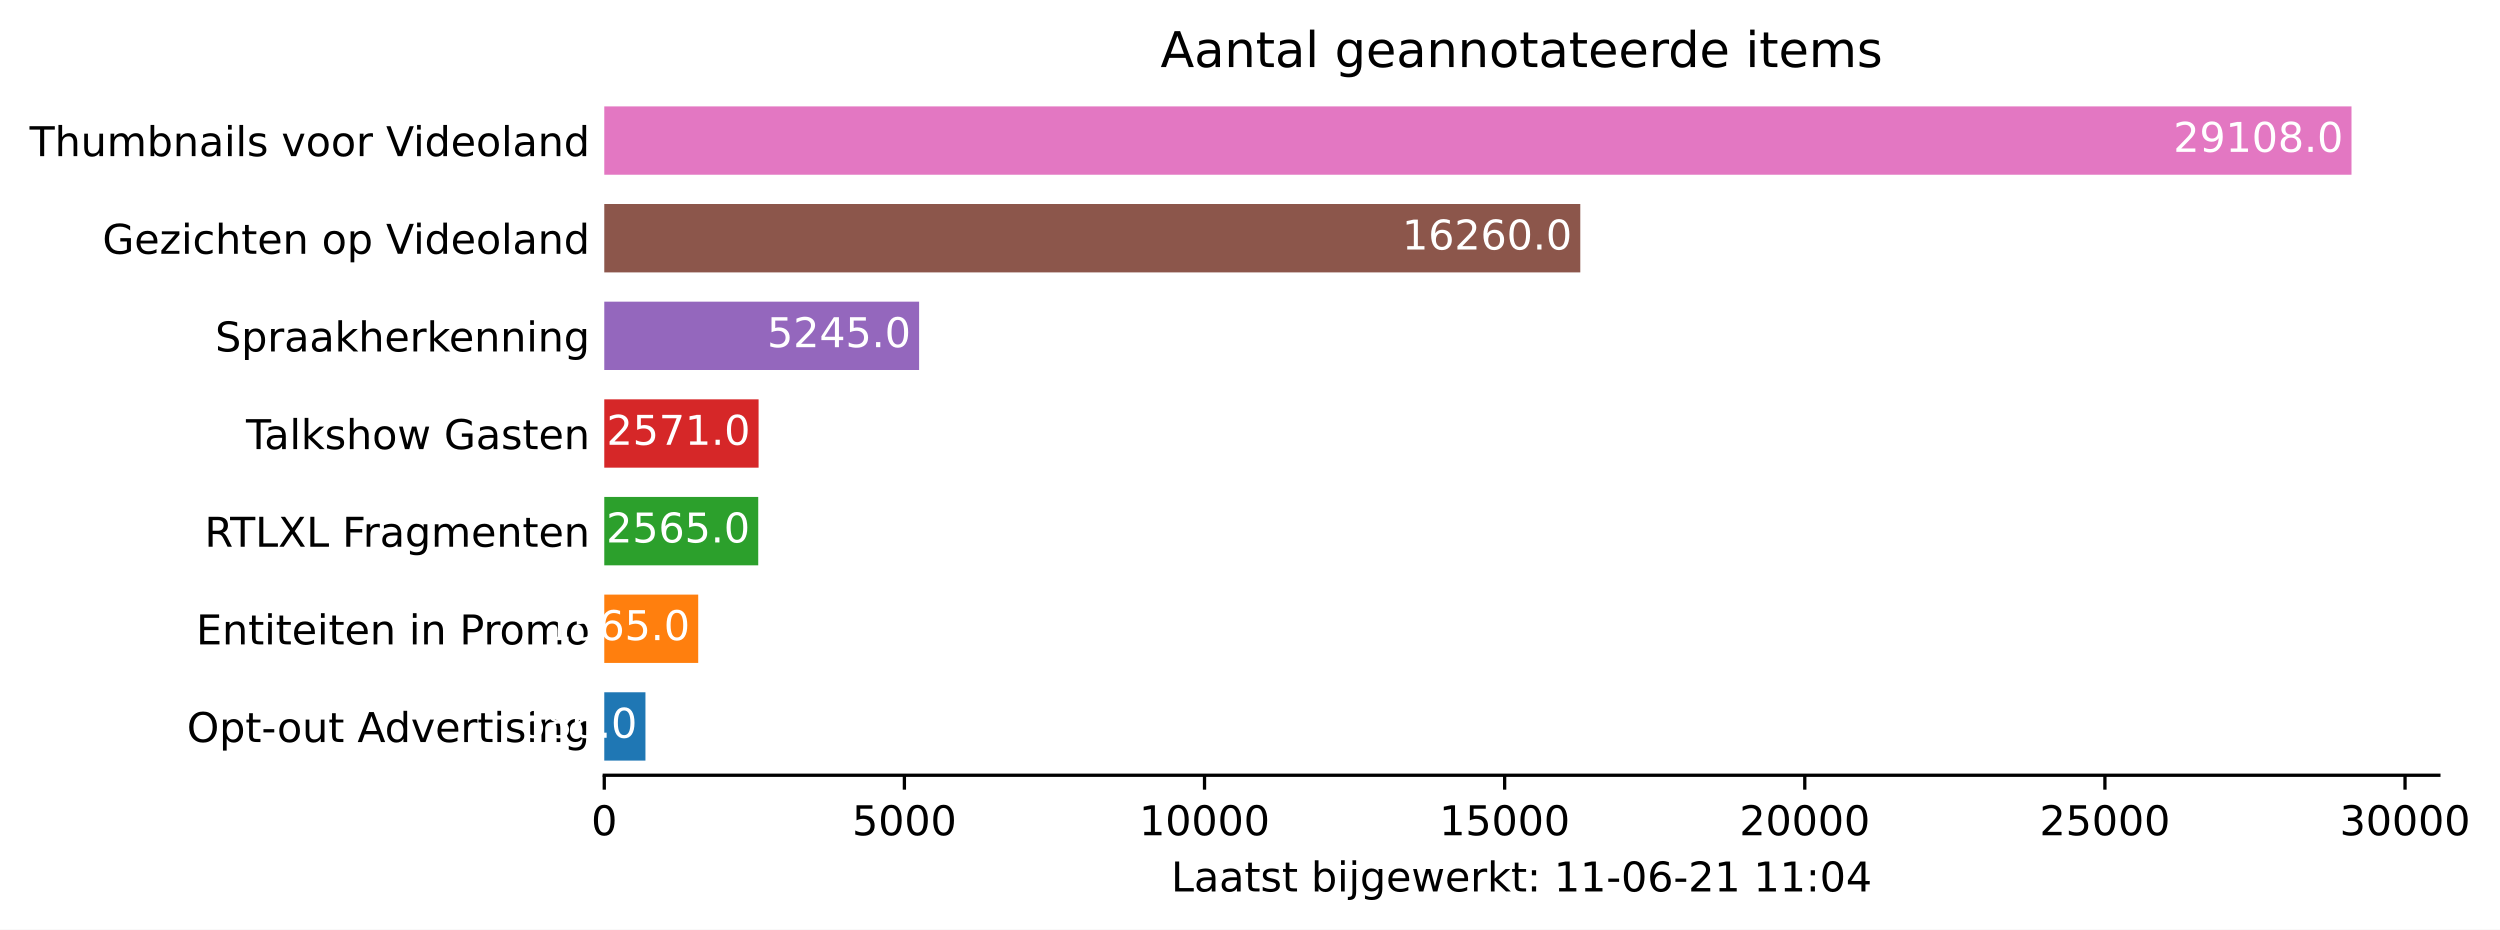
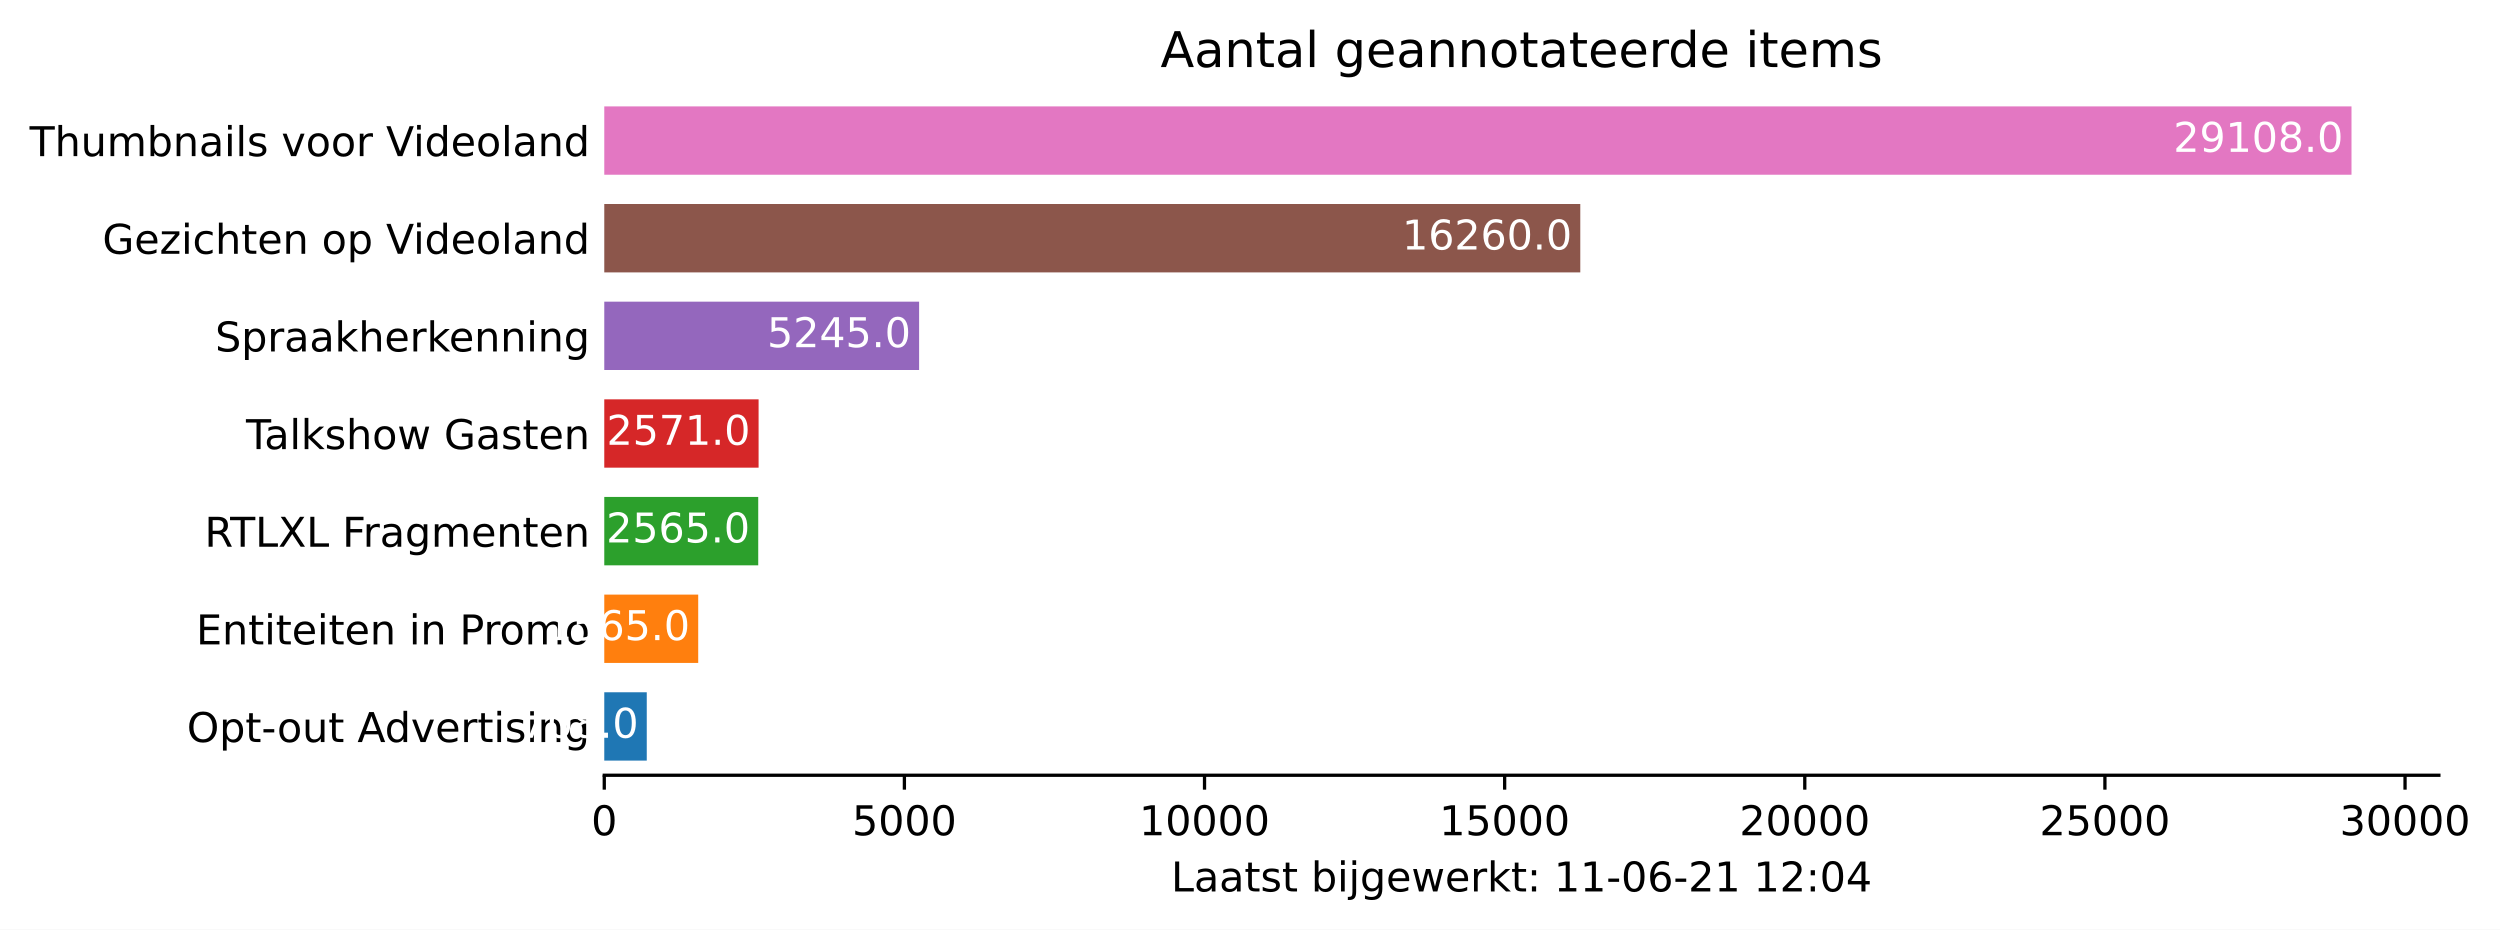
<svg xmlns="http://www.w3.org/2000/svg" xmlns:xlink="http://www.w3.org/1999/xlink" height="226.194pt" version="1.1" viewBox="0 0 608.31 226.194" width="608.31pt">
  <defs>
    <style type="text/css">*{stroke-linecap:butt;stroke-linejoin:round;}</style>
  </defs>
  <g id="figure_1">
    <g id="patch_1">
      <path d="M 0 226.194  L 608.31 226.194  L 608.31 0  L 0 0  z " style="fill:#ffffff;" />
    </g>
    <g id="axes_1">
      <g id="patch_2">
        <path d="M 147.033 188.638  L 593.433 188.638  L 593.433 22.318  L 147.033 22.318  z " style="fill:#ffffff;" />
      </g>
      <g id="patch_3">
-         <path clip-path="url(#p42ca4f6820)" d="M 147.033 185.074  L 157.052 185.074  L 157.052 168.442  L 147.033 168.442  z " style="fill:#1f77b4;" />
+         <path clip-path="url(#p66899473f8)" d="M 147.033 185.074  L 157.374 185.074  L 157.374 168.442  L 147.033 168.442  z " style="fill:#1f77b4;" />
      </g>
      <g id="patch_4">
-         <path clip-path="url(#p42ca4f6820)" d="M 147.033 161.314  L 169.891 161.314  L 169.891 144.682  L 147.033 144.682  z " style="fill:#ff7f0e;" />
+         <path clip-path="url(#p66899473f8)" d="M 147.033 161.314  L 169.891 161.314  L 169.891 144.682  L 147.033 144.682  z " style="fill:#ff7f0e;" />
      </g>
      <g id="patch_5">
-         <path clip-path="url(#p42ca4f6820)" d="M 147.033 137.554  L 184.496 137.554  L 184.496 120.922  L 147.033 120.922  z " style="fill:#2ca02c;" />
+         <path clip-path="url(#p66899473f8)" d="M 147.033 137.554  L 184.496 137.554  L 184.496 120.922  L 147.033 120.922  z " style="fill:#2ca02c;" />
      </g>
      <g id="patch_6">
-         <path clip-path="url(#p42ca4f6820)" d="M 147.033 113.794  L 184.584 113.794  L 184.584 97.162  L 147.033 97.162  z " style="fill:#d62728;" />
+         <path clip-path="url(#p66899473f8)" d="M 147.033 113.794  L 184.584 113.794  L 184.584 97.162  L 147.033 97.162  z " style="fill:#d62728;" />
      </g>
      <g id="patch_7">
-         <path clip-path="url(#p42ca4f6820)" d="M 147.033 90.034  L 223.64 90.034  L 223.64 73.402  L 147.033 73.402  z " style="fill:#9467bd;" />
+         <path clip-path="url(#p66899473f8)" d="M 147.033 90.034  L 223.64 90.034  L 223.64 73.402  L 147.033 73.402  z " style="fill:#9467bd;" />
      </g>
      <g id="patch_8">
-         <path clip-path="url(#p42ca4f6820)" d="M 147.033 66.274  L 384.522 66.274  L 384.522 49.642  L 147.033 49.642  z " style="fill:#8c564b;" />
+         <path clip-path="url(#p66899473f8)" d="M 147.033 66.274  L 384.522 66.274  L 384.522 49.642  L 147.033 49.642  z " style="fill:#8c564b;" />
      </g>
      <g id="patch_9">
-         <path clip-path="url(#p42ca4f6820)" d="M 147.033 42.514  L 572.176 42.514  L 572.176 25.882  L 147.033 25.882  z " style="fill:#e377c2;" />
+         <path clip-path="url(#p66899473f8)" d="M 147.033 42.514  L 572.176 42.514  L 572.176 25.882  L 147.033 25.882  z " style="fill:#e377c2;" />
      </g>
      <g id="matplotlib.axis_1">
        <g id="xtick_1">
          <g id="line2d_1">
            <defs>
-               <path d="M 0 0  L 0 3.5  " id="m0318c10d3e" style="stroke:#000000;stroke-width:0.8;" />
+               <path d="M 0 0  L 0 3.5  " id="m4e19f63e24" style="stroke:#000000;stroke-width:0.8;" />
            </defs>
            <g>
-               <use style="stroke:#000000;stroke-width:0.8;" x="147.033" xlink:href="#m0318c10d3e" y="188.638" />
+               <use style="stroke:#000000;stroke-width:0.8;" x="147.033" xlink:href="#m4e19f63e24" y="188.638" />
            </g>
          </g>
          <g id="text_1">
            <g transform="translate(143.8516 203.2366)scale(0.1 -0.1)">
              <defs>
                <path d="M 2034 4250  Q 1547 4250 1301 3770  Q 1056 3291 1056 2328  Q 1056 1369 1301 889  Q 1547 409 2034 409  Q 2525 409 2770 889  Q 3016 1369 3016 2328  Q 3016 3291 2770 3770  Q 2525 4250 2034 4250  z M 2034 4750  Q 2819 4750 3233 4129  Q 3647 3509 3647 2328  Q 3647 1150 3233 529  Q 2819 -91 2034 -91  Q 1250 -91 836 529  Q 422 1150 422 2328  Q 422 3509 836 4129  Q 1250 4750 2034 4750  z " id="DejaVuSans-30" transform="scale(0.015625)" />
              </defs>
              <use xlink:href="#DejaVuSans-30" />
            </g>
          </g>
        </g>
        <g id="xtick_2">
          <g id="line2d_2">
            <g>
-               <use style="stroke:#000000;stroke-width:0.8;" x="220.061" xlink:href="#m0318c10d3e" y="188.638" />
+               <use style="stroke:#000000;stroke-width:0.8;" x="220.061" xlink:href="#m4e19f63e24" y="188.638" />
            </g>
          </g>
          <g id="text_2">
            <g transform="translate(207.3363 203.2366)scale(0.1 -0.1)">
              <defs>
                <path d="M 691 4666  L 3169 4666  L 3169 4134  L 1269 4134  L 1269 2991  Q 1406 3038 1543 3061  Q 1681 3084 1819 3084  Q 2600 3084 3056 2656  Q 3513 2228 3513 1497  Q 3513 744 3044 326  Q 2575 -91 1722 -91  Q 1428 -91 1123 -41  Q 819 9 494 109  L 494 744  Q 775 591 1075 516  Q 1375 441 1709 441  Q 2250 441 2565 725  Q 2881 1009 2881 1497  Q 2881 1984 2565 2268  Q 2250 2553 1709 2553  Q 1456 2553 1204 2497  Q 953 2441 691 2322  L 691 4666  z " id="DejaVuSans-35" transform="scale(0.015625)" />
              </defs>
              <use xlink:href="#DejaVuSans-35" />
              <use x="63.623" xlink:href="#DejaVuSans-30" />
              <use x="127.246" xlink:href="#DejaVuSans-30" />
              <use x="190.869" xlink:href="#DejaVuSans-30" />
            </g>
          </g>
        </g>
        <g id="xtick_3">
          <g id="line2d_3">
            <g>
-               <use style="stroke:#000000;stroke-width:0.8;" x="293.09" xlink:href="#m0318c10d3e" y="188.638" />
+               <use style="stroke:#000000;stroke-width:0.8;" x="293.09" xlink:href="#m4e19f63e24" y="188.638" />
            </g>
          </g>
          <g id="text_3">
            <g transform="translate(277.1836 203.2366)scale(0.1 -0.1)">
              <defs>
                <path d="M 794 531  L 1825 531  L 1825 4091  L 703 3866  L 703 4441  L 1819 4666  L 2450 4666  L 2450 531  L 3481 531  L 3481 0  L 794 0  L 794 531  z " id="DejaVuSans-31" transform="scale(0.015625)" />
              </defs>
              <use xlink:href="#DejaVuSans-31" />
              <use x="63.623" xlink:href="#DejaVuSans-30" />
              <use x="127.246" xlink:href="#DejaVuSans-30" />
              <use x="190.869" xlink:href="#DejaVuSans-30" />
              <use x="254.492" xlink:href="#DejaVuSans-30" />
            </g>
          </g>
        </g>
        <g id="xtick_4">
          <g id="line2d_4">
            <g>
-               <use style="stroke:#000000;stroke-width:0.8;" x="366.118" xlink:href="#m0318c10d3e" y="188.638" />
+               <use style="stroke:#000000;stroke-width:0.8;" x="366.118" xlink:href="#m4e19f63e24" y="188.638" />
            </g>
          </g>
          <g id="text_4">
            <g transform="translate(350.2121 203.2366)scale(0.1 -0.1)">
              <use xlink:href="#DejaVuSans-31" />
              <use x="63.623" xlink:href="#DejaVuSans-35" />
              <use x="127.246" xlink:href="#DejaVuSans-30" />
              <use x="190.869" xlink:href="#DejaVuSans-30" />
              <use x="254.492" xlink:href="#DejaVuSans-30" />
            </g>
          </g>
        </g>
        <g id="xtick_5">
          <g id="line2d_5">
            <g>
-               <use style="stroke:#000000;stroke-width:0.8;" x="439.147" xlink:href="#m0318c10d3e" y="188.638" />
+               <use style="stroke:#000000;stroke-width:0.8;" x="439.147" xlink:href="#m4e19f63e24" y="188.638" />
            </g>
          </g>
          <g id="text_5">
            <g transform="translate(423.2407 203.2366)scale(0.1 -0.1)">
              <defs>
                <path d="M 1228 531  L 3431 531  L 3431 0  L 469 0  L 469 531  Q 828 903 1448 1529  Q 2069 2156 2228 2338  Q 2531 2678 2651 2914  Q 2772 3150 2772 3378  Q 2772 3750 2511 3984  Q 2250 4219 1831 4219  Q 1534 4219 1204 4116  Q 875 4013 500 3803  L 500 4441  Q 881 4594 1212 4672  Q 1544 4750 1819 4750  Q 2544 4750 2975 4387  Q 3406 4025 3406 3419  Q 3406 3131 3298 2873  Q 3191 2616 2906 2266  Q 2828 2175 2409 1742  Q 1991 1309 1228 531  z " id="DejaVuSans-32" transform="scale(0.015625)" />
              </defs>
              <use xlink:href="#DejaVuSans-32" />
              <use x="63.623" xlink:href="#DejaVuSans-30" />
              <use x="127.246" xlink:href="#DejaVuSans-30" />
              <use x="190.869" xlink:href="#DejaVuSans-30" />
              <use x="254.492" xlink:href="#DejaVuSans-30" />
            </g>
          </g>
        </g>
        <g id="xtick_6">
          <g id="line2d_6">
            <g>
-               <use style="stroke:#000000;stroke-width:0.8;" x="512.175" xlink:href="#m0318c10d3e" y="188.638" />
+               <use style="stroke:#000000;stroke-width:0.8;" x="512.175" xlink:href="#m4e19f63e24" y="188.638" />
            </g>
          </g>
          <g id="text_6">
            <g transform="translate(496.2692 203.2366)scale(0.1 -0.1)">
              <use xlink:href="#DejaVuSans-32" />
              <use x="63.623" xlink:href="#DejaVuSans-35" />
              <use x="127.246" xlink:href="#DejaVuSans-30" />
              <use x="190.869" xlink:href="#DejaVuSans-30" />
              <use x="254.492" xlink:href="#DejaVuSans-30" />
            </g>
          </g>
        </g>
        <g id="xtick_7">
          <g id="line2d_7">
            <g>
-               <use style="stroke:#000000;stroke-width:0.8;" x="585.204" xlink:href="#m0318c10d3e" y="188.638" />
+               <use style="stroke:#000000;stroke-width:0.8;" x="585.204" xlink:href="#m4e19f63e24" y="188.638" />
            </g>
          </g>
          <g id="text_7">
            <g transform="translate(569.2977 203.2366)scale(0.1 -0.1)">
              <defs>
                <path d="M 2597 2516  Q 3050 2419 3304 2112  Q 3559 1806 3559 1356  Q 3559 666 3084 287  Q 2609 -91 1734 -91  Q 1441 -91 1130 -33  Q 819 25 488 141  L 488 750  Q 750 597 1062 519  Q 1375 441 1716 441  Q 2309 441 2620 675  Q 2931 909 2931 1356  Q 2931 1769 2642 2001  Q 2353 2234 1838 2234  L 1294 2234  L 1294 2753  L 1863 2753  Q 2328 2753 2575 2939  Q 2822 3125 2822 3475  Q 2822 3834 2567 4026  Q 2313 4219 1838 4219  Q 1578 4219 1281 4162  Q 984 4106 628 3988  L 628 4550  Q 988 4650 1302 4700  Q 1616 4750 1894 4750  Q 2613 4750 3031 4423  Q 3450 4097 3450 3541  Q 3450 3153 3228 2886  Q 3006 2619 2597 2516  z " id="DejaVuSans-33" transform="scale(0.015625)" />
              </defs>
              <use xlink:href="#DejaVuSans-33" />
              <use x="63.623" xlink:href="#DejaVuSans-30" />
              <use x="127.246" xlink:href="#DejaVuSans-30" />
              <use x="190.869" xlink:href="#DejaVuSans-30" />
              <use x="254.492" xlink:href="#DejaVuSans-30" />
            </g>
          </g>
        </g>
        <g id="text_8">
          <g transform="translate(284.9578 216.9147)scale(0.1 -0.1)">
            <defs>
              <path d="M 628 4666  L 1259 4666  L 1259 531  L 3531 531  L 3531 0  L 628 0  L 628 4666  z " id="DejaVuSans-4c" transform="scale(0.015625)" />
              <path d="M 2194 1759  Q 1497 1759 1228 1600  Q 959 1441 959 1056  Q 959 750 1161 570  Q 1363 391 1709 391  Q 2188 391 2477 730  Q 2766 1069 2766 1631  L 2766 1759  L 2194 1759  z M 3341 1997  L 3341 0  L 2766 0  L 2766 531  Q 2569 213 2275 61  Q 1981 -91 1556 -91  Q 1019 -91 701 211  Q 384 513 384 1019  Q 384 1609 779 1909  Q 1175 2209 1959 2209  L 2766 2209  L 2766 2266  Q 2766 2663 2505 2880  Q 2244 3097 1772 3097  Q 1472 3097 1187 3025  Q 903 2953 641 2809  L 641 3341  Q 956 3463 1253 3523  Q 1550 3584 1831 3584  Q 2591 3584 2966 3190  Q 3341 2797 3341 1997  z " id="DejaVuSans-61" transform="scale(0.015625)" />
              <path d="M 1172 4494  L 1172 3500  L 2356 3500  L 2356 3053  L 1172 3053  L 1172 1153  Q 1172 725 1289 603  Q 1406 481 1766 481  L 2356 481  L 2356 0  L 1766 0  Q 1100 0 847 248  Q 594 497 594 1153  L 594 3053  L 172 3053  L 172 3500  L 594 3500  L 594 4494  L 1172 4494  z " id="DejaVuSans-74" transform="scale(0.015625)" />
              <path d="M 2834 3397  L 2834 2853  Q 2591 2978 2328 3040  Q 2066 3103 1784 3103  Q 1356 3103 1142 2972  Q 928 2841 928 2578  Q 928 2378 1081 2264  Q 1234 2150 1697 2047  L 1894 2003  Q 2506 1872 2764 1633  Q 3022 1394 3022 966  Q 3022 478 2636 193  Q 2250 -91 1575 -91  Q 1294 -91 989 -36  Q 684 19 347 128  L 347 722  Q 666 556 975 473  Q 1284 391 1588 391  Q 1994 391 2212 530  Q 2431 669 2431 922  Q 2431 1156 2273 1281  Q 2116 1406 1581 1522  L 1381 1569  Q 847 1681 609 1914  Q 372 2147 372 2553  Q 372 3047 722 3315  Q 1072 3584 1716 3584  Q 2034 3584 2315 3537  Q 2597 3491 2834 3397  z " id="DejaVuSans-73" transform="scale(0.015625)" />
              <path id="DejaVuSans-20" transform="scale(0.015625)" />
              <path d="M 3116 1747  Q 3116 2381 2855 2742  Q 2594 3103 2138 3103  Q 1681 3103 1420 2742  Q 1159 2381 1159 1747  Q 1159 1113 1420 752  Q 1681 391 2138 391  Q 2594 391 2855 752  Q 3116 1113 3116 1747  z M 1159 2969  Q 1341 3281 1617 3432  Q 1894 3584 2278 3584  Q 2916 3584 3314 3078  Q 3713 2572 3713 1747  Q 3713 922 3314 415  Q 2916 -91 2278 -91  Q 1894 -91 1617 61  Q 1341 213 1159 525  L 1159 0  L 581 0  L 581 4863  L 1159 4863  L 1159 2969  z " id="DejaVuSans-62" transform="scale(0.015625)" />
              <path d="M 603 3500  L 1178 3500  L 1178 0  L 603 0  L 603 3500  z M 603 4863  L 1178 4863  L 1178 4134  L 603 4134  L 603 4863  z " id="DejaVuSans-69" transform="scale(0.015625)" />
              <path d="M 603 3500  L 1178 3500  L 1178 -63  Q 1178 -731 923 -1031  Q 669 -1331 103 -1331  L -116 -1331  L -116 -844  L 38 -844  Q 366 -844 484 -692  Q 603 -541 603 -63  L 603 3500  z M 603 4863  L 1178 4863  L 1178 4134  L 603 4134  L 603 4863  z " id="DejaVuSans-6a" transform="scale(0.015625)" />
              <path d="M 2906 1791  Q 2906 2416 2648 2759  Q 2391 3103 1925 3103  Q 1463 3103 1205 2759  Q 947 2416 947 1791  Q 947 1169 1205 825  Q 1463 481 1925 481  Q 2391 481 2648 825  Q 2906 1169 2906 1791  z M 3481 434  Q 3481 -459 3084 -895  Q 2688 -1331 1869 -1331  Q 1566 -1331 1297 -1286  Q 1028 -1241 775 -1147  L 775 -588  Q 1028 -725 1275 -790  Q 1522 -856 1778 -856  Q 2344 -856 2625 -561  Q 2906 -266 2906 331  L 2906 616  Q 2728 306 2450 153  Q 2172 0 1784 0  Q 1141 0 747 490  Q 353 981 353 1791  Q 353 2603 747 3093  Q 1141 3584 1784 3584  Q 2172 3584 2450 3431  Q 2728 3278 2906 2969  L 2906 3500  L 3481 3500  L 3481 434  z " id="DejaVuSans-67" transform="scale(0.015625)" />
              <path d="M 3597 1894  L 3597 1613  L 953 1613  Q 991 1019 1311 708  Q 1631 397 2203 397  Q 2534 397 2845 478  Q 3156 559 3463 722  L 3463 178  Q 3153 47 2828 -22  Q 2503 -91 2169 -91  Q 1331 -91 842 396  Q 353 884 353 1716  Q 353 2575 817 3079  Q 1281 3584 2069 3584  Q 2775 3584 3186 3129  Q 3597 2675 3597 1894  z M 3022 2063  Q 3016 2534 2758 2815  Q 2500 3097 2075 3097  Q 1594 3097 1305 2825  Q 1016 2553 972 2059  L 3022 2063  z " id="DejaVuSans-65" transform="scale(0.015625)" />
              <path d="M 269 3500  L 844 3500  L 1563 769  L 2278 3500  L 2956 3500  L 3675 769  L 4391 3500  L 4966 3500  L 4050 0  L 3372 0  L 2619 2869  L 1863 0  L 1184 0  L 269 3500  z " id="DejaVuSans-77" transform="scale(0.015625)" />
              <path d="M 2631 2963  Q 2534 3019 2420 3045  Q 2306 3072 2169 3072  Q 1681 3072 1420 2755  Q 1159 2438 1159 1844  L 1159 0  L 581 0  L 581 3500  L 1159 3500  L 1159 2956  Q 1341 3275 1631 3429  Q 1922 3584 2338 3584  Q 2397 3584 2469 3576  Q 2541 3569 2628 3553  L 2631 2963  z " id="DejaVuSans-72" transform="scale(0.015625)" />
              <path d="M 581 4863  L 1159 4863  L 1159 1991  L 2875 3500  L 3609 3500  L 1753 1863  L 3688 0  L 2938 0  L 1159 1709  L 1159 0  L 581 0  L 581 4863  z " id="DejaVuSans-6b" transform="scale(0.015625)" />
              <path d="M 750 794  L 1409 794  L 1409 0  L 750 0  L 750 794  z M 750 3309  L 1409 3309  L 1409 2516  L 750 2516  L 750 3309  z " id="DejaVuSans-3a" transform="scale(0.015625)" />
              <path d="M 313 2009  L 1997 2009  L 1997 1497  L 313 1497  L 313 2009  z " id="DejaVuSans-2d" transform="scale(0.015625)" />
              <path d="M 2113 2584  Q 1688 2584 1439 2293  Q 1191 2003 1191 1497  Q 1191 994 1439 701  Q 1688 409 2113 409  Q 2538 409 2786 701  Q 3034 994 3034 1497  Q 3034 2003 2786 2293  Q 2538 2584 2113 2584  z M 3366 4563  L 3366 3988  Q 3128 4100 2886 4159  Q 2644 4219 2406 4219  Q 1781 4219 1451 3797  Q 1122 3375 1075 2522  Q 1259 2794 1537 2939  Q 1816 3084 2150 3084  Q 2853 3084 3261 2657  Q 3669 2231 3669 1497  Q 3669 778 3244 343  Q 2819 -91 2113 -91  Q 1303 -91 875 529  Q 447 1150 447 2328  Q 447 3434 972 4092  Q 1497 4750 2381 4750  Q 2619 4750 2861 4703  Q 3103 4656 3366 4563  z " id="DejaVuSans-36" transform="scale(0.015625)" />
              <path d="M 2419 4116  L 825 1625  L 2419 1625  L 2419 4116  z M 2253 4666  L 3047 4666  L 3047 1625  L 3713 1625  L 3713 1100  L 3047 1100  L 3047 0  L 2419 0  L 2419 1100  L 313 1100  L 313 1709  L 2253 4666  z " id="DejaVuSans-34" transform="scale(0.015625)" />
            </defs>
            <use xlink:href="#DejaVuSans-4c" />
            <use x="55.713" xlink:href="#DejaVuSans-61" />
            <use x="116.992" xlink:href="#DejaVuSans-61" />
            <use x="178.271" xlink:href="#DejaVuSans-74" />
            <use x="217.48" xlink:href="#DejaVuSans-73" />
            <use x="269.58" xlink:href="#DejaVuSans-74" />
            <use x="308.789" xlink:href="#DejaVuSans-20" />
            <use x="340.576" xlink:href="#DejaVuSans-62" />
            <use x="404.053" xlink:href="#DejaVuSans-69" />
            <use x="431.836" xlink:href="#DejaVuSans-6a" />
            <use x="459.619" xlink:href="#DejaVuSans-67" />
            <use x="523.096" xlink:href="#DejaVuSans-65" />
            <use x="584.619" xlink:href="#DejaVuSans-77" />
            <use x="666.406" xlink:href="#DejaVuSans-65" />
            <use x="727.93" xlink:href="#DejaVuSans-72" />
            <use x="769.043" xlink:href="#DejaVuSans-6b" />
            <use x="826.953" xlink:href="#DejaVuSans-74" />
            <use x="866.162" xlink:href="#DejaVuSans-3a" />
            <use x="899.854" xlink:href="#DejaVuSans-20" />
            <use x="931.641" xlink:href="#DejaVuSans-31" />
            <use x="995.264" xlink:href="#DejaVuSans-31" />
            <use x="1058.887" xlink:href="#DejaVuSans-2d" />
            <use x="1094.971" xlink:href="#DejaVuSans-30" />
            <use x="1158.594" xlink:href="#DejaVuSans-36" />
            <use x="1222.217" xlink:href="#DejaVuSans-2d" />
            <use x="1258.301" xlink:href="#DejaVuSans-32" />
            <use x="1321.924" xlink:href="#DejaVuSans-31" />
            <use x="1385.547" xlink:href="#DejaVuSans-20" />
            <use x="1417.334" xlink:href="#DejaVuSans-31" />
-             <use x="1480.957" xlink:href="#DejaVuSans-31" />
+             <use x="1480.957" xlink:href="#DejaVuSans-32" />
            <use x="1544.58" xlink:href="#DejaVuSans-3a" />
            <use x="1578.271" xlink:href="#DejaVuSans-30" />
            <use x="1641.895" xlink:href="#DejaVuSans-34" />
          </g>
        </g>
      </g>
      <g id="matplotlib.axis_2">
        <g id="ytick_1">
          <g id="line2d_8" />
          <g id="text_9">
            <g transform="translate(45.47344 180.5573)scale(0.1 -0.1)">
              <defs>
                <path d="M 2522 4238  Q 1834 4238 1429 3725  Q 1025 3213 1025 2328  Q 1025 1447 1429 934  Q 1834 422 2522 422  Q 3209 422 3611 934  Q 4013 1447 4013 2328  Q 4013 3213 3611 3725  Q 3209 4238 2522 4238  z M 2522 4750  Q 3503 4750 4090 4092  Q 4678 3434 4678 2328  Q 4678 1225 4090 567  Q 3503 -91 2522 -91  Q 1538 -91 948 565  Q 359 1222 359 2328  Q 359 3434 948 4092  Q 1538 4750 2522 4750  z " id="DejaVuSans-4f" transform="scale(0.015625)" />
                <path d="M 1159 525  L 1159 -1331  L 581 -1331  L 581 3500  L 1159 3500  L 1159 2969  Q 1341 3281 1617 3432  Q 1894 3584 2278 3584  Q 2916 3584 3314 3078  Q 3713 2572 3713 1747  Q 3713 922 3314 415  Q 2916 -91 2278 -91  Q 1894 -91 1617 61  Q 1341 213 1159 525  z M 3116 1747  Q 3116 2381 2855 2742  Q 2594 3103 2138 3103  Q 1681 3103 1420 2742  Q 1159 2381 1159 1747  Q 1159 1113 1420 752  Q 1681 391 2138 391  Q 2594 391 2855 752  Q 3116 1113 3116 1747  z " id="DejaVuSans-70" transform="scale(0.015625)" />
                <path d="M 1959 3097  Q 1497 3097 1228 2736  Q 959 2375 959 1747  Q 959 1119 1226 758  Q 1494 397 1959 397  Q 2419 397 2687 759  Q 2956 1122 2956 1747  Q 2956 2369 2687 2733  Q 2419 3097 1959 3097  z M 1959 3584  Q 2709 3584 3137 3096  Q 3566 2609 3566 1747  Q 3566 888 3137 398  Q 2709 -91 1959 -91  Q 1206 -91 779 398  Q 353 888 353 1747  Q 353 2609 779 3096  Q 1206 3584 1959 3584  z " id="DejaVuSans-6f" transform="scale(0.015625)" />
                <path d="M 544 1381  L 544 3500  L 1119 3500  L 1119 1403  Q 1119 906 1312 657  Q 1506 409 1894 409  Q 2359 409 2629 706  Q 2900 1003 2900 1516  L 2900 3500  L 3475 3500  L 3475 0  L 2900 0  L 2900 538  Q 2691 219 2414 64  Q 2138 -91 1772 -91  Q 1169 -91 856 284  Q 544 659 544 1381  z M 1991 3584  L 1991 3584  z " id="DejaVuSans-75" transform="scale(0.015625)" />
                <path d="M 2188 4044  L 1331 1722  L 3047 1722  L 2188 4044  z M 1831 4666  L 2547 4666  L 4325 0  L 3669 0  L 3244 1197  L 1141 1197  L 716 0  L 50 0  L 1831 4666  z " id="DejaVuSans-41" transform="scale(0.015625)" />
                <path d="M 2906 2969  L 2906 4863  L 3481 4863  L 3481 0  L 2906 0  L 2906 525  Q 2725 213 2448 61  Q 2172 -91 1784 -91  Q 1150 -91 751 415  Q 353 922 353 1747  Q 353 2572 751 3078  Q 1150 3584 1784 3584  Q 2172 3584 2448 3432  Q 2725 3281 2906 2969  z M 947 1747  Q 947 1113 1208 752  Q 1469 391 1925 391  Q 2381 391 2643 752  Q 2906 1113 2906 1747  Q 2906 2381 2643 2742  Q 2381 3103 1925 3103  Q 1469 3103 1208 2742  Q 947 2381 947 1747  z " id="DejaVuSans-64" transform="scale(0.015625)" />
                <path d="M 191 3500  L 800 3500  L 1894 563  L 2988 3500  L 3597 3500  L 2284 0  L 1503 0  L 191 3500  z " id="DejaVuSans-76" transform="scale(0.015625)" />
                <path d="M 3513 2113  L 3513 0  L 2938 0  L 2938 2094  Q 2938 2591 2744 2837  Q 2550 3084 2163 3084  Q 1697 3084 1428 2787  Q 1159 2491 1159 1978  L 1159 0  L 581 0  L 581 3500  L 1159 3500  L 1159 2956  Q 1366 3272 1645 3428  Q 1925 3584 2291 3584  Q 2894 3584 3203 3211  Q 3513 2838 3513 2113  z " id="DejaVuSans-6e" transform="scale(0.015625)" />
              </defs>
              <use xlink:href="#DejaVuSans-4f" />
              <use x="78.711" xlink:href="#DejaVuSans-70" />
              <use x="142.188" xlink:href="#DejaVuSans-74" />
              <use x="181.396" xlink:href="#DejaVuSans-2d" />
              <use x="219.355" xlink:href="#DejaVuSans-6f" />
              <use x="280.537" xlink:href="#DejaVuSans-75" />
              <use x="343.916" xlink:href="#DejaVuSans-74" />
              <use x="383.125" xlink:href="#DejaVuSans-20" />
              <use x="414.912" xlink:href="#DejaVuSans-41" />
              <use x="481.57" xlink:href="#DejaVuSans-64" />
              <use x="545.047" xlink:href="#DejaVuSans-76" />
              <use x="604.227" xlink:href="#DejaVuSans-65" />
              <use x="665.75" xlink:href="#DejaVuSans-72" />
              <use x="706.863" xlink:href="#DejaVuSans-74" />
              <use x="746.072" xlink:href="#DejaVuSans-69" />
              <use x="773.855" xlink:href="#DejaVuSans-73" />
              <use x="825.955" xlink:href="#DejaVuSans-69" />
              <use x="853.738" xlink:href="#DejaVuSans-6e" />
              <use x="917.117" xlink:href="#DejaVuSans-67" />
            </g>
          </g>
        </g>
        <g id="ytick_2">
          <g id="line2d_9" />
          <g id="text_10">
            <g transform="translate(47.725 156.7973)scale(0.1 -0.1)">
              <defs>
                <path d="M 628 4666  L 3578 4666  L 3578 4134  L 1259 4134  L 1259 2753  L 3481 2753  L 3481 2222  L 1259 2222  L 1259 531  L 3634 531  L 3634 0  L 628 0  L 628 4666  z " id="DejaVuSans-45" transform="scale(0.015625)" />
                <path d="M 1259 4147  L 1259 2394  L 2053 2394  Q 2494 2394 2734 2622  Q 2975 2850 2975 3272  Q 2975 3691 2734 3919  Q 2494 4147 2053 4147  L 1259 4147  z M 628 4666  L 2053 4666  Q 2838 4666 3239 4311  Q 3641 3956 3641 3272  Q 3641 2581 3239 2228  Q 2838 1875 2053 1875  L 1259 1875  L 1259 0  L 628 0  L 628 4666  z " id="DejaVuSans-50" transform="scale(0.015625)" />
                <path d="M 3328 2828  Q 3544 3216 3844 3400  Q 4144 3584 4550 3584  Q 5097 3584 5394 3201  Q 5691 2819 5691 2113  L 5691 0  L 5113 0  L 5113 2094  Q 5113 2597 4934 2840  Q 4756 3084 4391 3084  Q 3944 3084 3684 2787  Q 3425 2491 3425 1978  L 3425 0  L 2847 0  L 2847 2094  Q 2847 2600 2669 2842  Q 2491 3084 2119 3084  Q 1678 3084 1418 2786  Q 1159 2488 1159 1978  L 1159 0  L 581 0  L 581 3500  L 1159 3500  L 1159 2956  Q 1356 3278 1631 3431  Q 1906 3584 2284 3584  Q 2666 3584 2933 3390  Q 3200 3197 3328 2828  z " id="DejaVuSans-6d" transform="scale(0.015625)" />
              </defs>
              <use xlink:href="#DejaVuSans-45" />
              <use x="63.184" xlink:href="#DejaVuSans-6e" />
              <use x="126.562" xlink:href="#DejaVuSans-74" />
              <use x="165.771" xlink:href="#DejaVuSans-69" />
              <use x="193.555" xlink:href="#DejaVuSans-74" />
              <use x="232.764" xlink:href="#DejaVuSans-65" />
              <use x="294.287" xlink:href="#DejaVuSans-69" />
              <use x="322.07" xlink:href="#DejaVuSans-74" />
              <use x="361.279" xlink:href="#DejaVuSans-65" />
              <use x="422.803" xlink:href="#DejaVuSans-6e" />
              <use x="486.182" xlink:href="#DejaVuSans-20" />
              <use x="517.969" xlink:href="#DejaVuSans-69" />
              <use x="545.752" xlink:href="#DejaVuSans-6e" />
              <use x="609.131" xlink:href="#DejaVuSans-20" />
              <use x="640.918" xlink:href="#DejaVuSans-50" />
              <use x="699.471" xlink:href="#DejaVuSans-72" />
              <use x="738.334" xlink:href="#DejaVuSans-6f" />
              <use x="799.516" xlink:href="#DejaVuSans-6d" />
              <use x="896.928" xlink:href="#DejaVuSans-6f" />
            </g>
          </g>
        </g>
        <g id="ytick_3">
          <g id="line2d_10" />
          <g id="text_11">
            <g transform="translate(49.77344 133.0373)scale(0.1 -0.1)">
              <defs>
                <path d="M 2841 2188  Q 3044 2119 3236 1894  Q 3428 1669 3622 1275  L 4263 0  L 3584 0  L 2988 1197  Q 2756 1666 2539 1819  Q 2322 1972 1947 1972  L 1259 1972  L 1259 0  L 628 0  L 628 4666  L 2053 4666  Q 2853 4666 3247 4331  Q 3641 3997 3641 3322  Q 3641 2881 3436 2590  Q 3231 2300 2841 2188  z M 1259 4147  L 1259 2491  L 2053 2491  Q 2509 2491 2742 2702  Q 2975 2913 2975 3322  Q 2975 3731 2742 3939  Q 2509 4147 2053 4147  L 1259 4147  z " id="DejaVuSans-52" transform="scale(0.015625)" />
                <path d="M -19 4666  L 3928 4666  L 3928 4134  L 2272 4134  L 2272 0  L 1638 0  L 1638 4134  L -19 4134  L -19 4666  z " id="DejaVuSans-54" transform="scale(0.015625)" />
                <path d="M 403 4666  L 1081 4666  L 2241 2931  L 3406 4666  L 4084 4666  L 2584 2425  L 4184 0  L 3506 0  L 2194 1984  L 872 0  L 191 0  L 1856 2491  L 403 4666  z " id="DejaVuSans-58" transform="scale(0.015625)" />
                <path d="M 628 4666  L 3309 4666  L 3309 4134  L 1259 4134  L 1259 2759  L 3109 2759  L 3109 2228  L 1259 2228  L 1259 0  L 628 0  L 628 4666  z " id="DejaVuSans-46" transform="scale(0.015625)" />
              </defs>
              <use xlink:href="#DejaVuSans-52" />
              <use x="62.232" xlink:href="#DejaVuSans-54" />
              <use x="123.316" xlink:href="#DejaVuSans-4c" />
              <use x="179.029" xlink:href="#DejaVuSans-58" />
              <use x="247.535" xlink:href="#DejaVuSans-4c" />
              <use x="303.248" xlink:href="#DejaVuSans-20" />
              <use x="335.035" xlink:href="#DejaVuSans-46" />
              <use x="385.305" xlink:href="#DejaVuSans-72" />
              <use x="426.418" xlink:href="#DejaVuSans-61" />
              <use x="487.697" xlink:href="#DejaVuSans-67" />
              <use x="551.174" xlink:href="#DejaVuSans-6d" />
              <use x="648.586" xlink:href="#DejaVuSans-65" />
              <use x="710.109" xlink:href="#DejaVuSans-6e" />
              <use x="773.488" xlink:href="#DejaVuSans-74" />
              <use x="812.697" xlink:href="#DejaVuSans-65" />
              <use x="874.221" xlink:href="#DejaVuSans-6e" />
            </g>
          </g>
        </g>
        <g id="ytick_4">
          <g id="line2d_11" />
          <g id="text_12">
            <g transform="translate(59.85938 109.2773)scale(0.1 -0.1)">
              <defs>
                <path d="M 603 4863  L 1178 4863  L 1178 0  L 603 0  L 603 4863  z " id="DejaVuSans-6c" transform="scale(0.015625)" />
                <path d="M 3513 2113  L 3513 0  L 2938 0  L 2938 2094  Q 2938 2591 2744 2837  Q 2550 3084 2163 3084  Q 1697 3084 1428 2787  Q 1159 2491 1159 1978  L 1159 0  L 581 0  L 581 4863  L 1159 4863  L 1159 2956  Q 1366 3272 1645 3428  Q 1925 3584 2291 3584  Q 2894 3584 3203 3211  Q 3513 2838 3513 2113  z " id="DejaVuSans-68" transform="scale(0.015625)" />
                <path d="M 3809 666  L 3809 1919  L 2778 1919  L 2778 2438  L 4434 2438  L 4434 434  Q 4069 175 3628 42  Q 3188 -91 2688 -91  Q 1594 -91 976 548  Q 359 1188 359 2328  Q 359 3472 976 4111  Q 1594 4750 2688 4750  Q 3144 4750 3555 4637  Q 3966 4525 4313 4306  L 4313 3634  Q 3963 3931 3569 4081  Q 3175 4231 2741 4231  Q 1884 4231 1454 3753  Q 1025 3275 1025 2328  Q 1025 1384 1454 906  Q 1884 428 2741 428  Q 3075 428 3337 486  Q 3600 544 3809 666  z " id="DejaVuSans-47" transform="scale(0.015625)" />
              </defs>
              <use xlink:href="#DejaVuSans-54" />
              <use x="44.584" xlink:href="#DejaVuSans-61" />
              <use x="105.863" xlink:href="#DejaVuSans-6c" />
              <use x="133.646" xlink:href="#DejaVuSans-6b" />
              <use x="191.557" xlink:href="#DejaVuSans-73" />
              <use x="243.656" xlink:href="#DejaVuSans-68" />
              <use x="307.035" xlink:href="#DejaVuSans-6f" />
              <use x="368.217" xlink:href="#DejaVuSans-77" />
              <use x="450.004" xlink:href="#DejaVuSans-20" />
              <use x="481.791" xlink:href="#DejaVuSans-47" />
              <use x="559.281" xlink:href="#DejaVuSans-61" />
              <use x="620.561" xlink:href="#DejaVuSans-73" />
              <use x="672.66" xlink:href="#DejaVuSans-74" />
              <use x="711.869" xlink:href="#DejaVuSans-65" />
              <use x="773.393" xlink:href="#DejaVuSans-6e" />
            </g>
          </g>
        </g>
        <g id="ytick_5">
          <g id="line2d_12" />
          <g id="text_13">
            <g transform="translate(52.35625 85.51734)scale(0.1 -0.1)">
              <defs>
                <path d="M 3425 4513  L 3425 3897  Q 3066 4069 2747 4153  Q 2428 4238 2131 4238  Q 1616 4238 1336 4038  Q 1056 3838 1056 3469  Q 1056 3159 1242 3001  Q 1428 2844 1947 2747  L 2328 2669  Q 3034 2534 3370 2195  Q 3706 1856 3706 1288  Q 3706 609 3251 259  Q 2797 -91 1919 -91  Q 1588 -91 1214 -16  Q 841 59 441 206  L 441 856  Q 825 641 1194 531  Q 1563 422 1919 422  Q 2459 422 2753 634  Q 3047 847 3047 1241  Q 3047 1584 2836 1778  Q 2625 1972 2144 2069  L 1759 2144  Q 1053 2284 737 2584  Q 422 2884 422 3419  Q 422 4038 858 4394  Q 1294 4750 2059 4750  Q 2388 4750 2728 4690  Q 3069 4631 3425 4513  z " id="DejaVuSans-53" transform="scale(0.015625)" />
              </defs>
              <use xlink:href="#DejaVuSans-53" />
              <use x="63.477" xlink:href="#DejaVuSans-70" />
              <use x="126.953" xlink:href="#DejaVuSans-72" />
              <use x="168.066" xlink:href="#DejaVuSans-61" />
              <use x="229.346" xlink:href="#DejaVuSans-61" />
              <use x="290.625" xlink:href="#DejaVuSans-6b" />
              <use x="348.535" xlink:href="#DejaVuSans-68" />
              <use x="411.914" xlink:href="#DejaVuSans-65" />
              <use x="473.438" xlink:href="#DejaVuSans-72" />
              <use x="514.551" xlink:href="#DejaVuSans-6b" />
              <use x="568.836" xlink:href="#DejaVuSans-65" />
              <use x="630.359" xlink:href="#DejaVuSans-6e" />
              <use x="693.738" xlink:href="#DejaVuSans-6e" />
              <use x="757.117" xlink:href="#DejaVuSans-69" />
              <use x="784.9" xlink:href="#DejaVuSans-6e" />
              <use x="848.279" xlink:href="#DejaVuSans-67" />
            </g>
          </g>
        </g>
        <g id="ytick_6">
          <g id="line2d_13" />
          <g id="text_14">
            <g transform="translate(24.92813 61.75734)scale(0.1 -0.1)">
              <defs>
                <path d="M 353 3500  L 3084 3500  L 3084 2975  L 922 459  L 3084 459  L 3084 0  L 275 0  L 275 525  L 2438 3041  L 353 3041  L 353 3500  z " id="DejaVuSans-7a" transform="scale(0.015625)" />
                <path d="M 3122 3366  L 3122 2828  Q 2878 2963 2633 3030  Q 2388 3097 2138 3097  Q 1578 3097 1268 2742  Q 959 2388 959 1747  Q 959 1106 1268 751  Q 1578 397 2138 397  Q 2388 397 2633 464  Q 2878 531 3122 666  L 3122 134  Q 2881 22 2623 -34  Q 2366 -91 2075 -91  Q 1284 -91 818 406  Q 353 903 353 1747  Q 353 2603 823 3093  Q 1294 3584 2113 3584  Q 2378 3584 2631 3529  Q 2884 3475 3122 3366  z " id="DejaVuSans-63" transform="scale(0.015625)" />
                <path d="M 1831 0  L 50 4666  L 709 4666  L 2188 738  L 3669 4666  L 4325 4666  L 2547 0  L 1831 0  z " id="DejaVuSans-56" transform="scale(0.015625)" />
              </defs>
              <use xlink:href="#DejaVuSans-47" />
              <use x="77.49" xlink:href="#DejaVuSans-65" />
              <use x="139.014" xlink:href="#DejaVuSans-7a" />
              <use x="191.504" xlink:href="#DejaVuSans-69" />
              <use x="219.287" xlink:href="#DejaVuSans-63" />
              <use x="274.268" xlink:href="#DejaVuSans-68" />
              <use x="337.646" xlink:href="#DejaVuSans-74" />
              <use x="376.855" xlink:href="#DejaVuSans-65" />
              <use x="438.379" xlink:href="#DejaVuSans-6e" />
              <use x="501.758" xlink:href="#DejaVuSans-20" />
              <use x="533.545" xlink:href="#DejaVuSans-6f" />
              <use x="594.727" xlink:href="#DejaVuSans-70" />
              <use x="658.203" xlink:href="#DejaVuSans-20" />
              <use x="689.99" xlink:href="#DejaVuSans-56" />
              <use x="756.148" xlink:href="#DejaVuSans-69" />
              <use x="783.932" xlink:href="#DejaVuSans-64" />
              <use x="847.408" xlink:href="#DejaVuSans-65" />
              <use x="908.932" xlink:href="#DejaVuSans-6f" />
              <use x="970.113" xlink:href="#DejaVuSans-6c" />
              <use x="997.896" xlink:href="#DejaVuSans-61" />
              <use x="1059.176" xlink:href="#DejaVuSans-6e" />
              <use x="1122.555" xlink:href="#DejaVuSans-64" />
            </g>
          </g>
        </g>
        <g id="ytick_7">
          <g id="line2d_14" />
          <g id="text_15">
            <g transform="translate(7.2 37.99734)scale(0.1 -0.1)">
              <use xlink:href="#DejaVuSans-54" />
              <use x="61.084" xlink:href="#DejaVuSans-68" />
              <use x="124.463" xlink:href="#DejaVuSans-75" />
              <use x="187.842" xlink:href="#DejaVuSans-6d" />
              <use x="285.254" xlink:href="#DejaVuSans-62" />
              <use x="348.73" xlink:href="#DejaVuSans-6e" />
              <use x="412.109" xlink:href="#DejaVuSans-61" />
              <use x="473.389" xlink:href="#DejaVuSans-69" />
              <use x="501.172" xlink:href="#DejaVuSans-6c" />
              <use x="528.955" xlink:href="#DejaVuSans-73" />
              <use x="581.055" xlink:href="#DejaVuSans-20" />
              <use x="612.842" xlink:href="#DejaVuSans-76" />
              <use x="672.021" xlink:href="#DejaVuSans-6f" />
              <use x="733.203" xlink:href="#DejaVuSans-6f" />
              <use x="794.385" xlink:href="#DejaVuSans-72" />
              <use x="835.498" xlink:href="#DejaVuSans-20" />
              <use x="867.285" xlink:href="#DejaVuSans-56" />
              <use x="933.443" xlink:href="#DejaVuSans-69" />
              <use x="961.227" xlink:href="#DejaVuSans-64" />
              <use x="1024.703" xlink:href="#DejaVuSans-65" />
              <use x="1086.227" xlink:href="#DejaVuSans-6f" />
              <use x="1147.408" xlink:href="#DejaVuSans-6c" />
              <use x="1175.191" xlink:href="#DejaVuSans-61" />
              <use x="1236.471" xlink:href="#DejaVuSans-6e" />
              <use x="1299.85" xlink:href="#DejaVuSans-64" />
            </g>
          </g>
        </g>
      </g>
      <g id="patch_10">
        <path d="M 147.033 188.638  L 593.433 188.638  " style="fill:none;stroke:#000000;stroke-linecap:square;stroke-linejoin:miter;stroke-width:0.8;" />
      </g>
      <g id="text_16">
-         <g style="fill:#ffffff;" transform="translate(126.4242 179.5175)scale(0.1 -0.1)">
+         <g style="fill:#ffffff;" transform="translate(126.7455 179.5175)scale(0.1 -0.1)">
          <defs>
+             <path d="M 525 4666  L 3525 4666  L 3525 4397  L 1831 0  L 1172 0  L 2766 4134  L 525 4134  L 525 4666  z " id="DejaVuSans-37" transform="scale(0.015625)" />
            <path d="M 2034 2216  Q 1584 2216 1326 1975  Q 1069 1734 1069 1313  Q 1069 891 1326 650  Q 1584 409 2034 409  Q 2484 409 2743 651  Q 3003 894 3003 1313  Q 3003 1734 2745 1975  Q 2488 2216 2034 2216  z M 1403 2484  Q 997 2584 770 2862  Q 544 3141 544 3541  Q 544 4100 942 4425  Q 1341 4750 2034 4750  Q 2731 4750 3128 4425  Q 3525 4100 3525 3541  Q 3525 3141 3298 2862  Q 3072 2584 2669 2484  Q 3125 2378 3379 2068  Q 3634 1759 3634 1313  Q 3634 634 3220 271  Q 2806 -91 2034 -91  Q 1263 -91 848 271  Q 434 634 434 1313  Q 434 1759 690 2068  Q 947 2378 1403 2484  z M 1172 3481  Q 1172 3119 1398 2916  Q 1625 2713 2034 2713  Q 2441 2713 2670 2916  Q 2900 3119 2900 3481  Q 2900 3844 2670 4047  Q 2441 4250 2034 4250  Q 1625 4250 1398 4047  Q 1172 3844 1172 3481  z " id="DejaVuSans-38" transform="scale(0.015625)" />
            <path d="M 684 794  L 1344 794  L 1344 0  L 684 0  L 684 794  z " id="DejaVuSans-2e" transform="scale(0.015625)" />
          </defs>
-           <use xlink:href="#DejaVuSans-36" />
-           <use x="63.623" xlink:href="#DejaVuSans-38" />
-           <use x="127.246" xlink:href="#DejaVuSans-36" />
+           <use xlink:href="#DejaVuSans-37" />
+           <use x="63.623" xlink:href="#DejaVuSans-30" />
+           <use x="127.246" xlink:href="#DejaVuSans-38" />
          <use x="190.869" xlink:href="#DejaVuSans-2e" />
          <use x="222.656" xlink:href="#DejaVuSans-30" />
        </g>
      </g>
      <g id="text_17">
        <g style="fill:#ffffff;" transform="translate(132.9001 155.7575)scale(0.1 -0.1)">
          <use xlink:href="#DejaVuSans-31" />
          <use x="63.623" xlink:href="#DejaVuSans-35" />
          <use x="127.246" xlink:href="#DejaVuSans-36" />
          <use x="190.869" xlink:href="#DejaVuSans-35" />
          <use x="254.492" xlink:href="#DejaVuSans-2e" />
          <use x="286.279" xlink:href="#DejaVuSans-30" />
        </g>
      </g>
      <g id="text_18">
        <g style="fill:#ffffff;" transform="translate(147.5058 131.9975)scale(0.1 -0.1)">
          <use xlink:href="#DejaVuSans-32" />
          <use x="63.623" xlink:href="#DejaVuSans-35" />
          <use x="127.246" xlink:href="#DejaVuSans-36" />
          <use x="190.869" xlink:href="#DejaVuSans-35" />
          <use x="254.492" xlink:href="#DejaVuSans-2e" />
          <use x="286.279" xlink:href="#DejaVuSans-30" />
        </g>
      </g>
      <g id="text_19">
        <g style="fill:#ffffff;" transform="translate(147.5935 108.2375)scale(0.1 -0.1)">
-           <defs>
-             <path d="M 525 4666  L 3525 4666  L 3525 4397  L 1831 0  L 1172 0  L 2766 4134  L 525 4134  L 525 4666  z " id="DejaVuSans-37" transform="scale(0.015625)" />
-           </defs>
          <use xlink:href="#DejaVuSans-32" />
          <use x="63.623" xlink:href="#DejaVuSans-35" />
          <use x="127.246" xlink:href="#DejaVuSans-37" />
          <use x="190.869" xlink:href="#DejaVuSans-31" />
          <use x="254.492" xlink:href="#DejaVuSans-2e" />
          <use x="286.279" xlink:href="#DejaVuSans-30" />
        </g>
      </g>
      <g id="text_20">
        <g style="fill:#ffffff;" transform="translate(186.6491 84.4775)scale(0.1 -0.1)">
          <use xlink:href="#DejaVuSans-35" />
          <use x="63.623" xlink:href="#DejaVuSans-32" />
          <use x="127.246" xlink:href="#DejaVuSans-34" />
          <use x="190.869" xlink:href="#DejaVuSans-35" />
          <use x="254.492" xlink:href="#DejaVuSans-2e" />
          <use x="286.279" xlink:href="#DejaVuSans-30" />
        </g>
      </g>
      <g id="text_21">
        <g style="fill:#ffffff;" transform="translate(341.1684 60.7175)scale(0.1 -0.1)">
          <use xlink:href="#DejaVuSans-31" />
          <use x="63.623" xlink:href="#DejaVuSans-36" />
          <use x="127.246" xlink:href="#DejaVuSans-32" />
          <use x="190.869" xlink:href="#DejaVuSans-36" />
          <use x="254.492" xlink:href="#DejaVuSans-30" />
          <use x="318.115" xlink:href="#DejaVuSans-2e" />
          <use x="349.902" xlink:href="#DejaVuSans-30" />
        </g>
      </g>
      <g id="text_22">
        <g style="fill:#ffffff;" transform="translate(528.8225 36.9575)scale(0.1 -0.1)">
          <defs>
            <path d="M 703 97  L 703 672  Q 941 559 1184 500  Q 1428 441 1663 441  Q 2288 441 2617 861  Q 2947 1281 2994 2138  Q 2813 1869 2534 1725  Q 2256 1581 1919 1581  Q 1219 1581 811 2004  Q 403 2428 403 3163  Q 403 3881 828 4315  Q 1253 4750 1959 4750  Q 2769 4750 3195 4129  Q 3622 3509 3622 2328  Q 3622 1225 3098 567  Q 2575 -91 1691 -91  Q 1453 -91 1209 -44  Q 966 3 703 97  z M 1959 2075  Q 2384 2075 2632 2365  Q 2881 2656 2881 3163  Q 2881 3666 2632 3958  Q 2384 4250 1959 4250  Q 1534 4250 1286 3958  Q 1038 3666 1038 3163  Q 1038 2656 1286 2365  Q 1534 2075 1959 2075  z " id="DejaVuSans-39" transform="scale(0.015625)" />
          </defs>
          <use xlink:href="#DejaVuSans-32" />
          <use x="63.623" xlink:href="#DejaVuSans-39" />
          <use x="127.246" xlink:href="#DejaVuSans-31" />
          <use x="190.869" xlink:href="#DejaVuSans-30" />
          <use x="254.492" xlink:href="#DejaVuSans-38" />
          <use x="318.115" xlink:href="#DejaVuSans-2e" />
          <use x="349.902" xlink:href="#DejaVuSans-30" />
        </g>
      </g>
      <g id="text_23">
        <g transform="translate(282.3769 16.31812)scale(0.12 -0.12)">
          <use xlink:href="#DejaVuSans-41" />
          <use x="68.408" xlink:href="#DejaVuSans-61" />
          <use x="129.688" xlink:href="#DejaVuSans-6e" />
          <use x="193.066" xlink:href="#DejaVuSans-74" />
          <use x="232.275" xlink:href="#DejaVuSans-61" />
          <use x="293.555" xlink:href="#DejaVuSans-6c" />
          <use x="321.338" xlink:href="#DejaVuSans-20" />
          <use x="353.125" xlink:href="#DejaVuSans-67" />
          <use x="416.602" xlink:href="#DejaVuSans-65" />
          <use x="478.125" xlink:href="#DejaVuSans-61" />
          <use x="539.404" xlink:href="#DejaVuSans-6e" />
          <use x="602.783" xlink:href="#DejaVuSans-6e" />
          <use x="666.162" xlink:href="#DejaVuSans-6f" />
          <use x="727.344" xlink:href="#DejaVuSans-74" />
          <use x="766.553" xlink:href="#DejaVuSans-61" />
          <use x="827.832" xlink:href="#DejaVuSans-74" />
          <use x="867.041" xlink:href="#DejaVuSans-65" />
          <use x="928.564" xlink:href="#DejaVuSans-65" />
          <use x="990.088" xlink:href="#DejaVuSans-72" />
          <use x="1029.451" xlink:href="#DejaVuSans-64" />
          <use x="1092.928" xlink:href="#DejaVuSans-65" />
          <use x="1154.451" xlink:href="#DejaVuSans-20" />
          <use x="1186.238" xlink:href="#DejaVuSans-69" />
          <use x="1214.021" xlink:href="#DejaVuSans-74" />
          <use x="1253.23" xlink:href="#DejaVuSans-65" />
          <use x="1314.754" xlink:href="#DejaVuSans-6d" />
          <use x="1412.166" xlink:href="#DejaVuSans-73" />
        </g>
      </g>
    </g>
  </g>
  <defs>
-     <clipPath id="p42ca4f6820">
+     <clipPath id="p66899473f8">
      <rect height="166.32" width="446.4" x="147.033" y="22.318" />
    </clipPath>
  </defs>
</svg>
